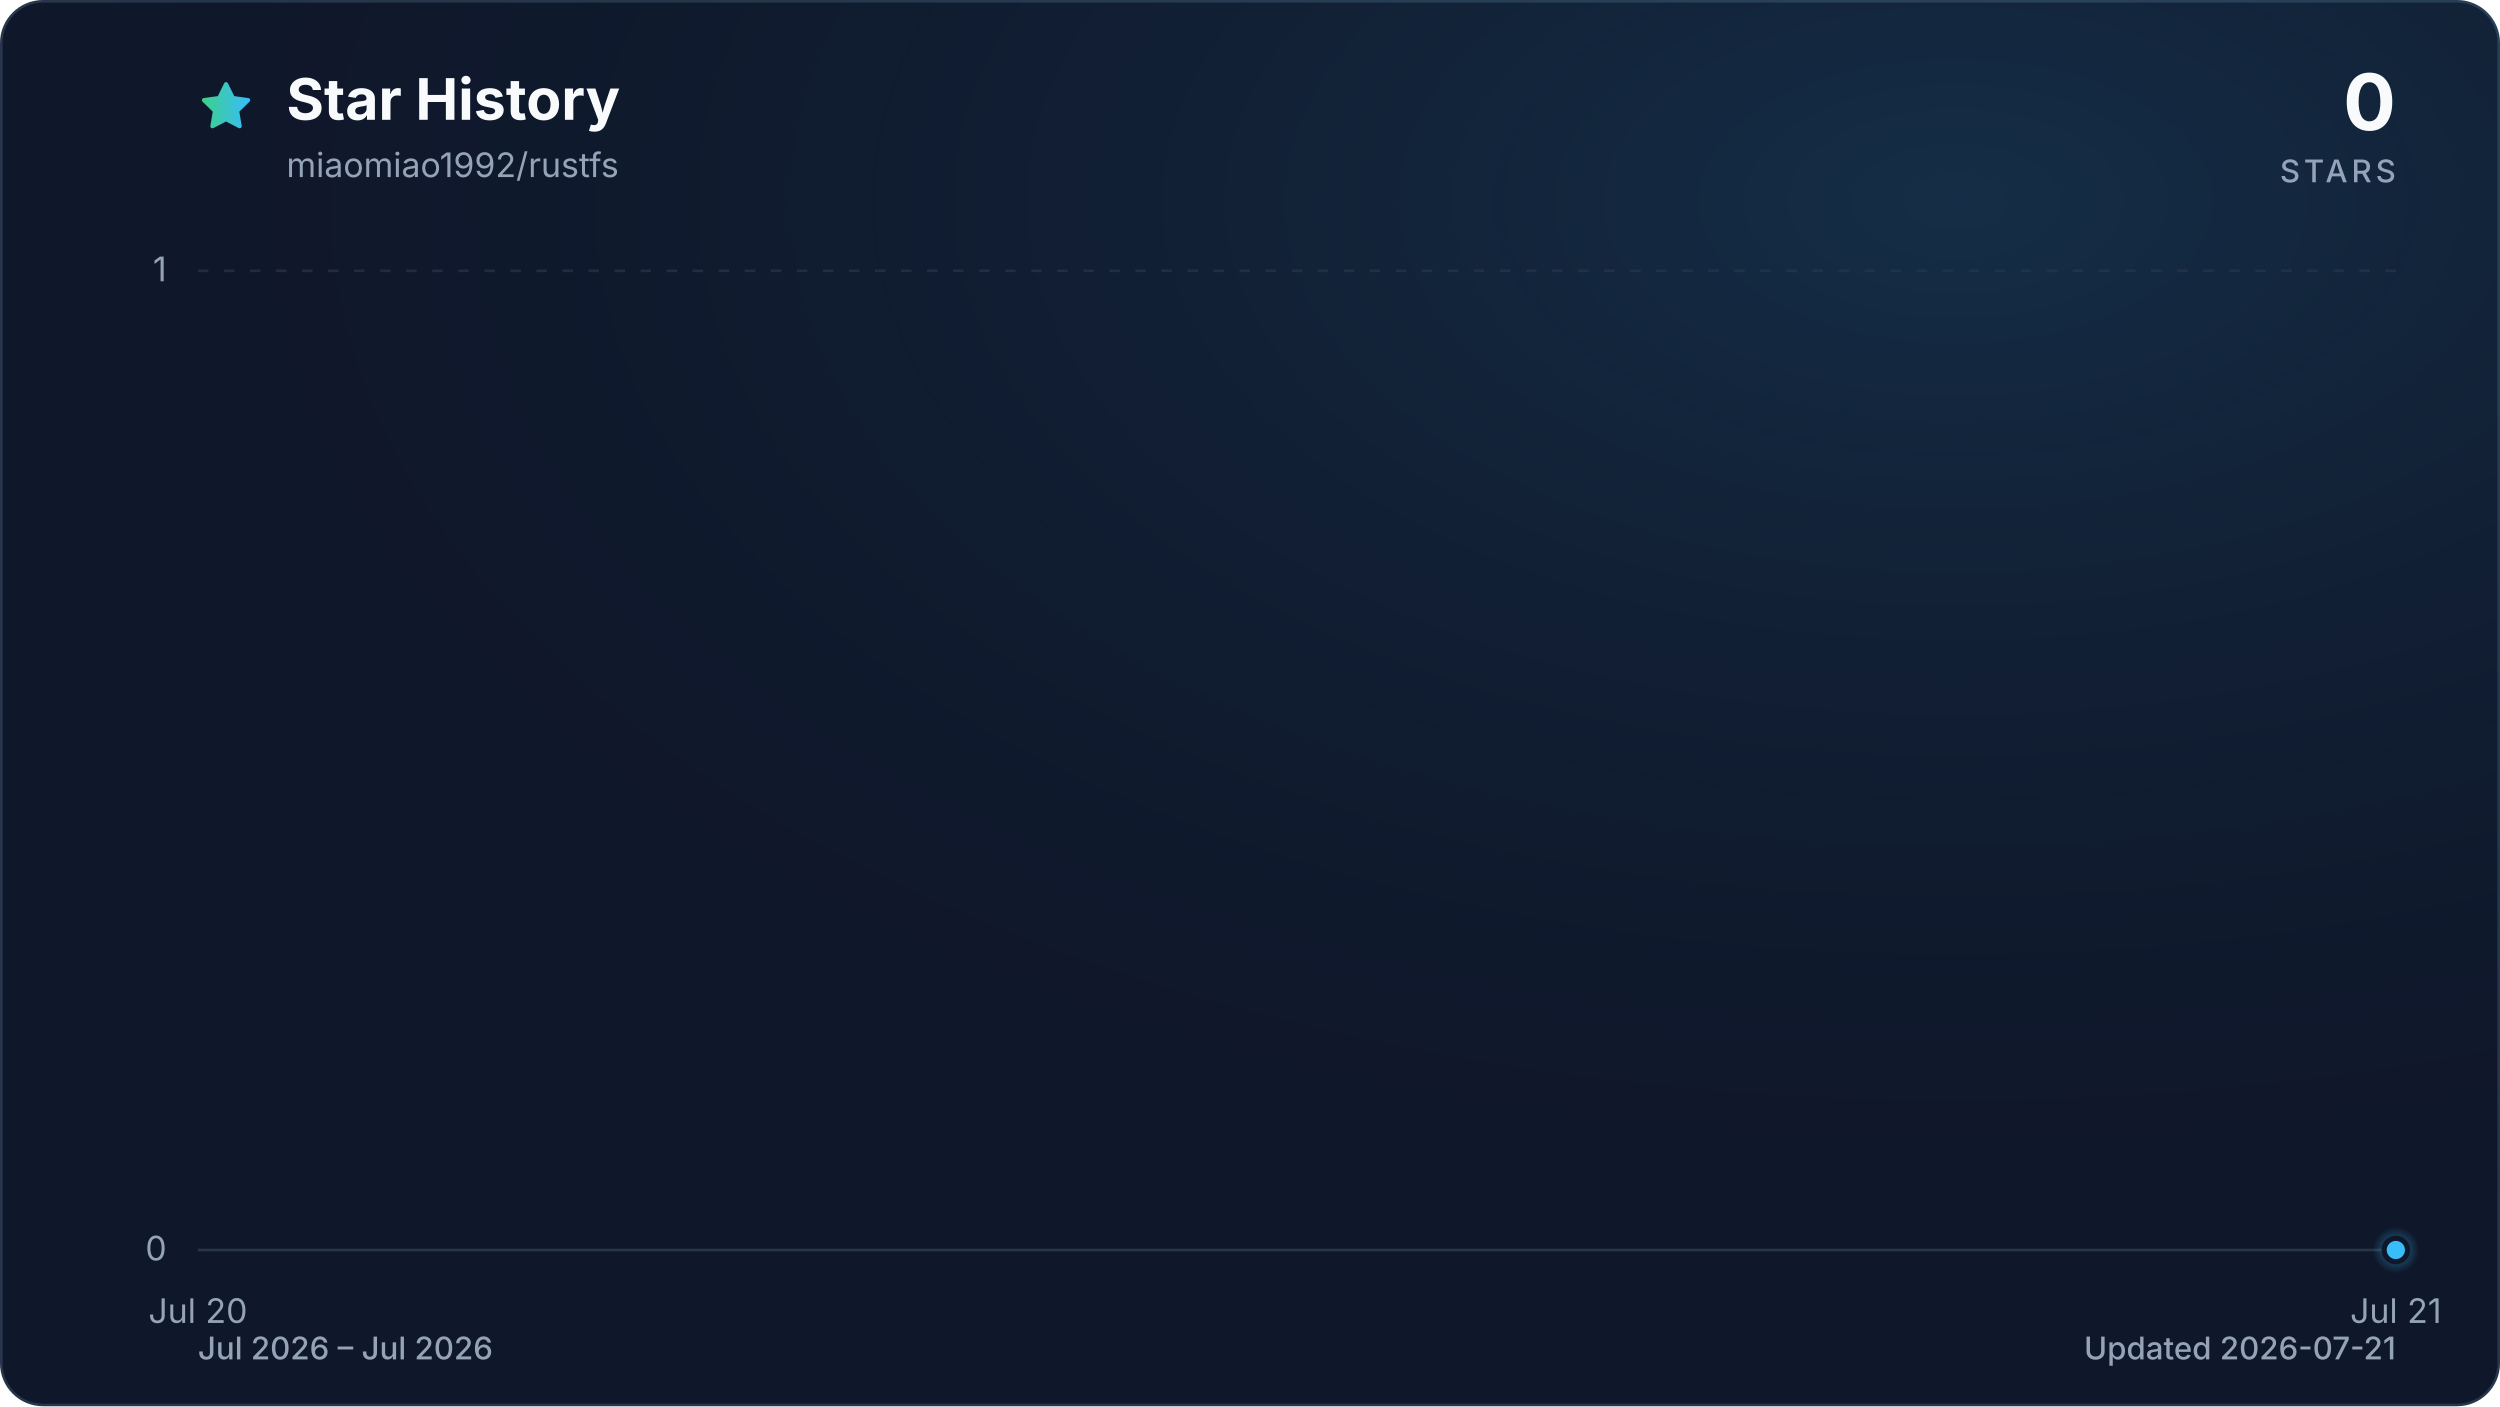
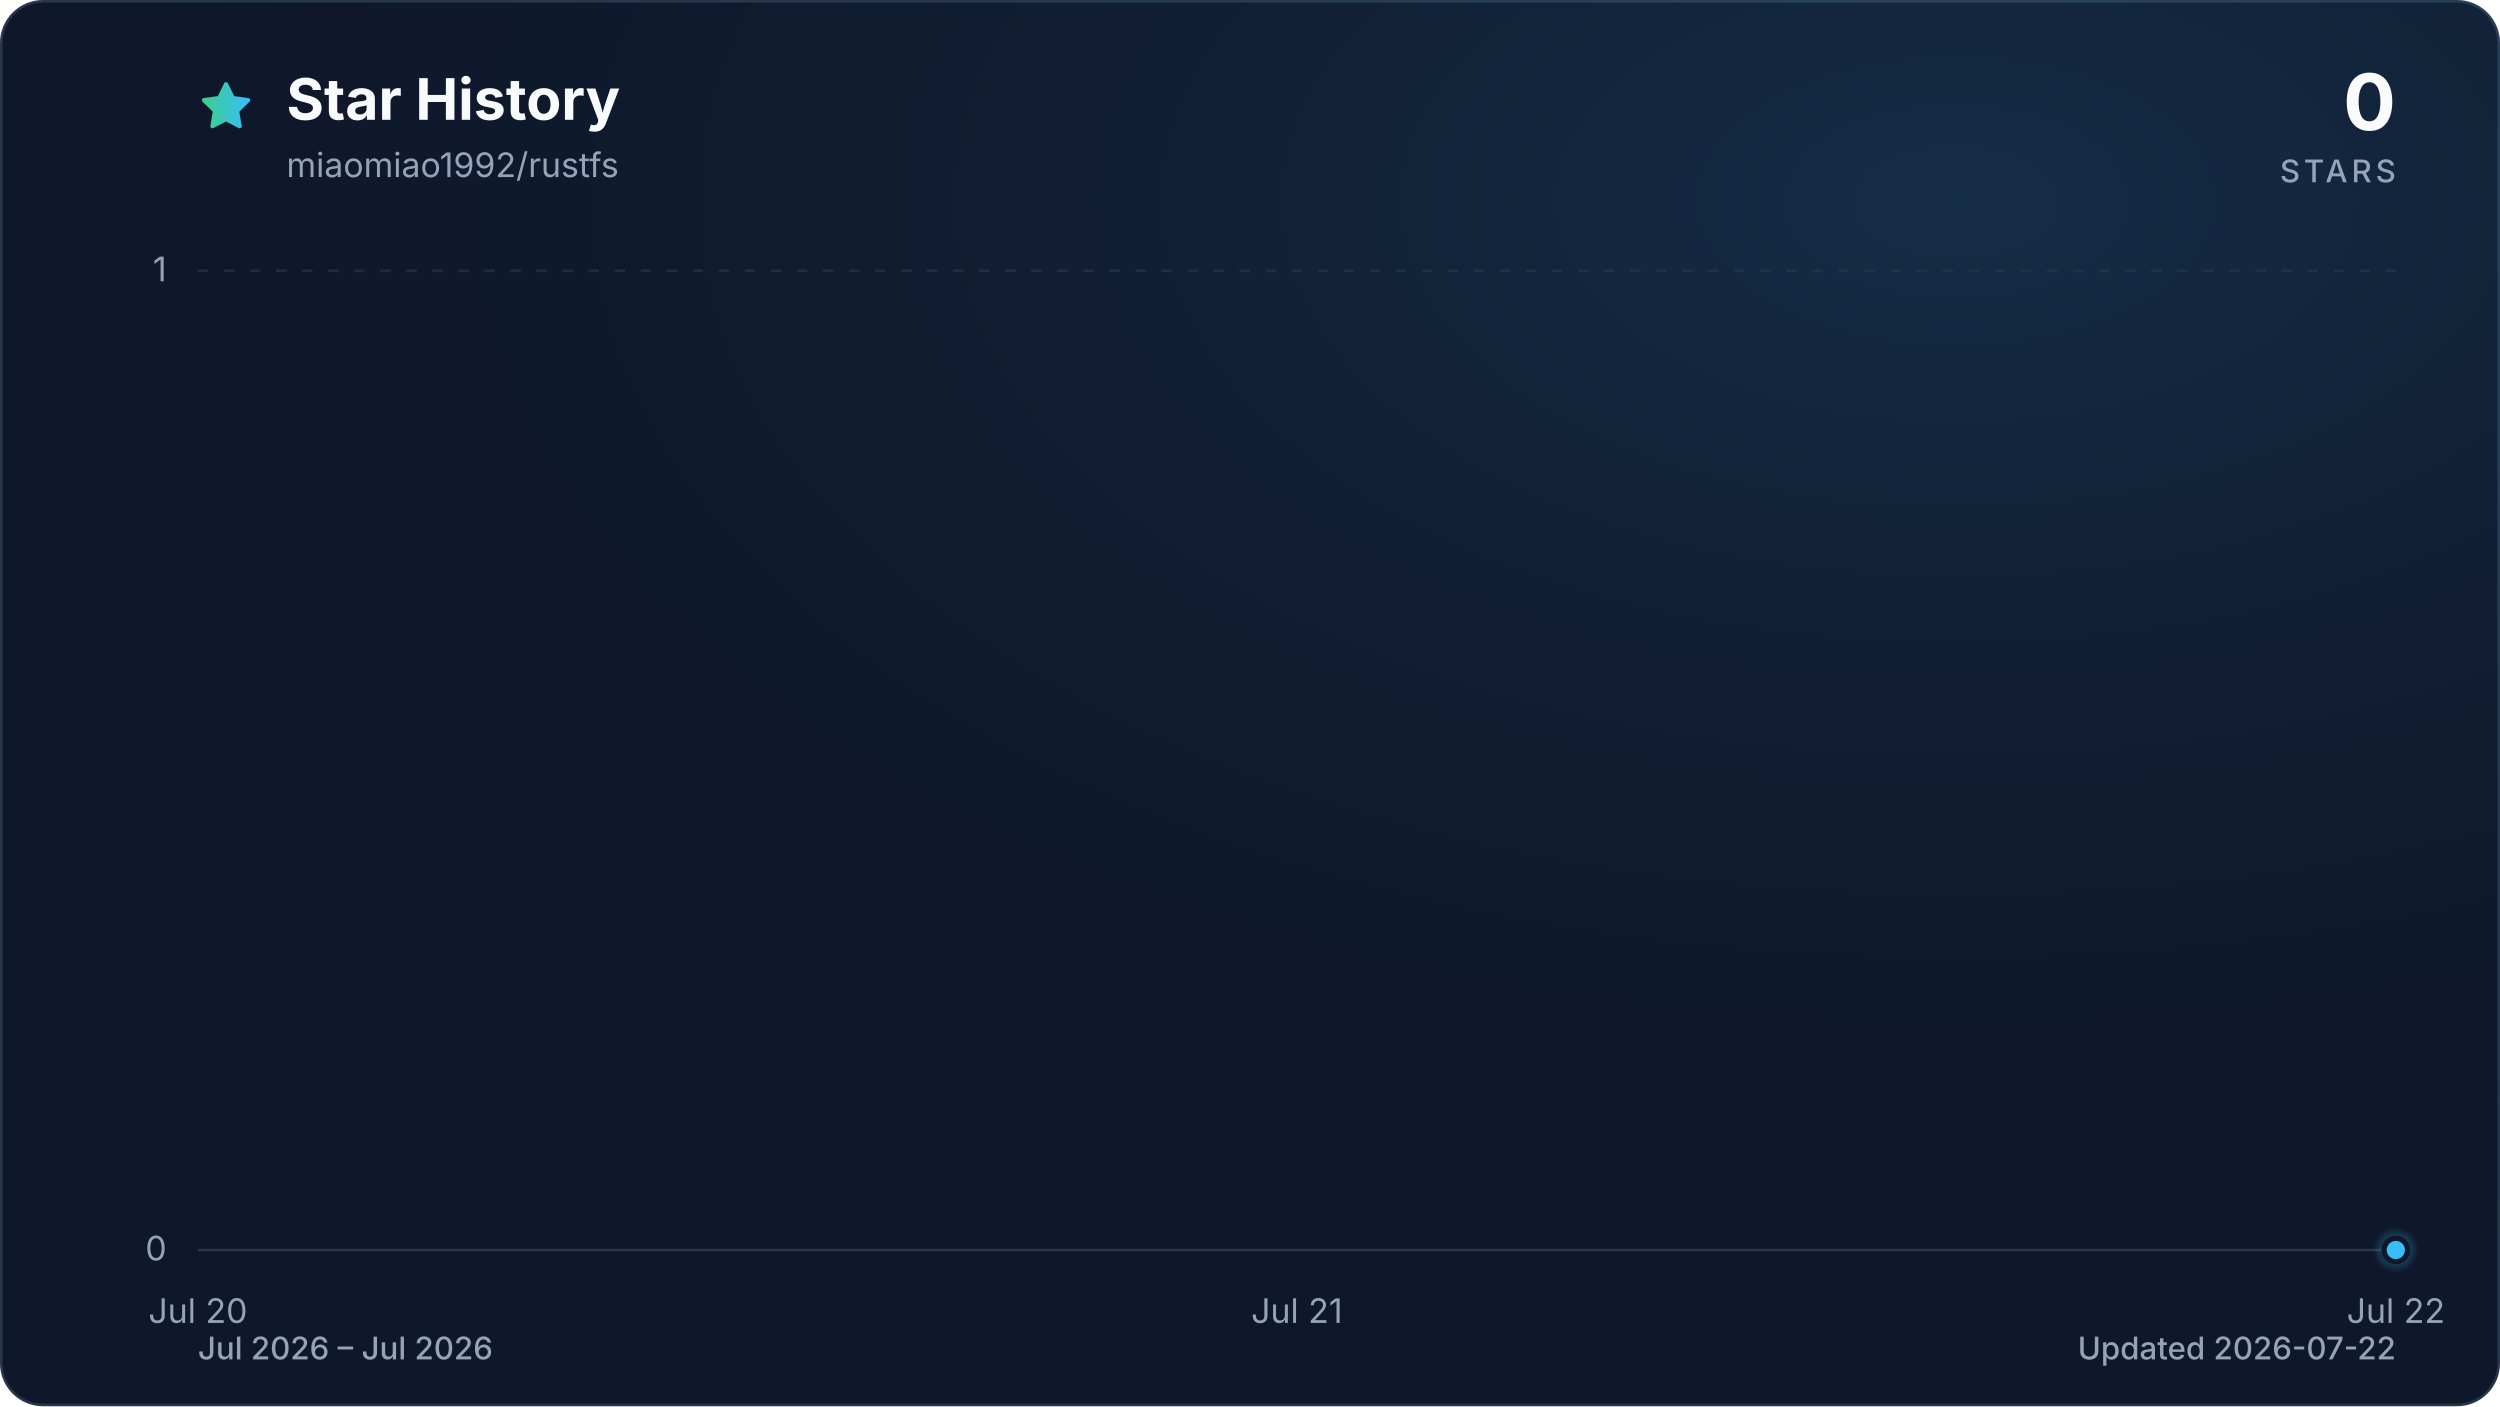
<svg xmlns="http://www.w3.org/2000/svg" viewBox="0 0 960 540" role="img" aria-labelledby="title description" data-style="gradient" data-variant="glow" data-animated="true">
  <defs>
    <linearGradient id="trend" x1="0" y1="0" x2="1" y2="0">
      <stop offset="0%" stop-color="#3ecf8e" />
      <stop offset="100%" stop-color="#38bdf8" />
    </linearGradient>
    <linearGradient id="area" x1="0" y1="0" x2="0" y2="1">
      <stop offset="0%" stop-color="#3ecf8e" stop-opacity="0.30" />
      <stop offset="55%" stop-color="#38bdf8" stop-opacity="0.10" />
      <stop offset="100%" stop-color="#38bdf8" stop-opacity="0.01" />
    </linearGradient>
    <radialGradient id="marker-halo" cx="50%" cy="50%" r="50%">
      <stop offset="0%" stop-color="#38bdf8" stop-opacity="0.55" />
      <stop offset="100%" stop-color="#38bdf8" stop-opacity="0" />
    </radialGradient>
    <radialGradient id="surface-glow" cx="78%" cy="14%" r="80%">
      <stop offset="0%" stop-color="#38bdf8" stop-opacity="0.14" />
      <stop offset="100%" stop-color="#0f172a" stop-opacity="0" />
    </radialGradient>
    <filter id="trend-glow" x="-20%" y="-20%" width="140%" height="140%">
      <feGaussianBlur stdDeviation="7" />
    </filter>
  </defs>
  <style>
.trend-enter{transform-box:fill-box;transform-origin:center;animation:trend-enter 520ms cubic-bezier(0.16,1,0.3,1)}
.marker-enter{transform-box:fill-box;transform-origin:center;animation:marker-enter 320ms cubic-bezier(0.16,1,0.3,1) 200ms both}
.marker-pulse{transform-box:fill-box;transform-origin:center;animation:marker-pulse 2.6s ease-out infinite}
@keyframes trend-enter{from{opacity:.35;transform:translateY(10px)}to{opacity:1;transform:translateY(0)}}
@keyframes marker-enter{from{opacity:0;transform:scale(.4)}to{opacity:1;transform:scale(1)}}
@keyframes marker-pulse{0%{opacity:.5;transform:scale(.7)}70%,100%{opacity:0;transform:scale(2.1)}}
@media (prefers-reduced-motion:reduce){.trend-enter,.marker-enter,.marker-pulse{animation:none!important}}
@media (prefers-reduced-motion:reduce){.marker-pulse{opacity:0}}
</style>
  <rect x="0.5" y="0.5" width="959" height="539" fill="#0f172a" stroke="#27364a" stroke-width="1" rx="16" />
  <rect width="960" height="540" fill="url(#surface-glow)" rx="16" />
  <path d="M12 2.6l2.9 5.9 6.5.9-4.7 4.6 1.1 6.5-5.8-3-5.8 3 1.1-6.5-4.7-4.6 6.5-.9L12 2.6Z" transform="translate(76 30) scale(.9)" fill="url(#trend)" stroke="url(#trend)" stroke-width="1.8" stroke-linejoin="round" aria-hidden="true" />
  <text x="110" y="46" fill="#f8fafc" font-family="ui-sans-serif, system-ui, -apple-system, BlinkMacSystemFont, 'Segoe UI', sans-serif" font-size="22" font-weight="700">Star History</text>
  <text x="110" y="68" fill="#94a3b8" font-family="ui-sans-serif, system-ui, -apple-system, BlinkMacSystemFont, 'Segoe UI', sans-serif" font-size="13">miaomiao1992/rustfs</text>
  <text x="920" y="50" fill="#f8fafc" font-family="ui-sans-serif, system-ui, -apple-system, BlinkMacSystemFont, 'Segoe UI', sans-serif" font-size="30" font-weight="700" text-anchor="end">0</text>
  <text x="920" y="70" fill="#94a3b8" font-family="ui-sans-serif, system-ui, -apple-system, BlinkMacSystemFont, 'Segoe UI', sans-serif" font-size="12" font-weight="500" letter-spacing="1.5" text-anchor="end">STARS</text>
  <line x1="76" y1="480.0" x2="920" y2="480.0" stroke="#27364a" stroke-width="1" stroke-dasharray="0" opacity="1" />
  <text x="64" y="484.0" fill="#94a3b8" font-family="ui-sans-serif, system-ui, -apple-system, BlinkMacSystemFont, 'Segoe UI', sans-serif" font-size="13" text-anchor="end">0</text>
  <line x1="76" y1="104.0" x2="920" y2="104.0" stroke="#27364a" stroke-width="1" stroke-dasharray="4 6" opacity="0.7" />
  <text x="64" y="108.0" fill="#94a3b8" font-family="ui-sans-serif, system-ui, -apple-system, BlinkMacSystemFont, 'Segoe UI', sans-serif" font-size="13" text-anchor="end">1</text>
  <text x="76.0" y="508" fill="#94a3b8" font-family="ui-sans-serif, system-ui, -apple-system, BlinkMacSystemFont, 'Segoe UI', sans-serif" font-size="13" text-anchor="middle">Jul 20</text>
-   <text x="920.0" y="508" fill="#94a3b8" font-family="ui-sans-serif, system-ui, -apple-system, BlinkMacSystemFont, 'Segoe UI', sans-serif" font-size="13" text-anchor="middle">Jul 21</text>
+   <text x="498.0" y="508" fill="#94a3b8" font-family="ui-sans-serif, system-ui, -apple-system, BlinkMacSystemFont, 'Segoe UI', sans-serif" font-size="13" text-anchor="middle">Jul 21</text>
+   <text x="920.0" y="508" fill="#94a3b8" font-family="ui-sans-serif, system-ui, -apple-system, BlinkMacSystemFont, 'Segoe UI', sans-serif" font-size="13" text-anchor="middle">Jul 22</text>
  <g class="trend-enter">
-     <path d="M 76.0 480.0 L 920.0 480.0 L 920.0 480.0 L 76.0 480.0 Z" fill="url(#area)" />
-     <path d="M 76.0 480.0 L 920.0 480.0" fill="none" stroke="url(#trend)" stroke-width="12" stroke-linecap="round" stroke-linejoin="round" opacity="0.16" filter="url(#trend-glow)" />
-     <path d="M 76.0 480.0 L 920.0 480.0" fill="none" stroke="url(#trend)" stroke-width="3" stroke-linecap="round" stroke-linejoin="round" />
+     <path d="M 76.0 480.0 C 216.7 480.0, 357.3 480.0, 498.0 480.0 C 638.7 480.0, 779.3 480.0, 920.0 480.0 L 920.0 480.0 L 76.0 480.0 Z" fill="url(#area)" />
+     <path d="M 76.0 480.0 C 216.7 480.0, 357.3 480.0, 498.0 480.0 C 638.7 480.0, 779.3 480.0, 920.0 480.0" fill="none" stroke="url(#trend)" stroke-width="12" stroke-linecap="round" stroke-linejoin="round" opacity="0.16" filter="url(#trend-glow)" />
+     <path d="M 76.0 480.0 C 216.7 480.0, 357.3 480.0, 498.0 480.0 C 638.7 480.0, 779.3 480.0, 920.0 480.0" fill="none" stroke="url(#trend)" stroke-width="3" stroke-linecap="round" stroke-linejoin="round" />
  </g>
  <g class="marker-enter">
    <circle class="marker-pulse" cx="920.0" cy="480.0" r="9" fill="url(#marker-halo)" />
    <circle cx="920.0" cy="480.0" r="4.5" fill="#38bdf8" stroke="#0f172a" stroke-width="2" />
  </g>
  <text x="76" y="522" fill="#94a3b8" font-family="ui-sans-serif, system-ui, -apple-system, BlinkMacSystemFont, 'Segoe UI', sans-serif" font-size="12" font-weight="500">Jul 2026 – Jul 2026</text>
-   <text x="920" y="522" fill="#94a3b8" font-family="ui-sans-serif, system-ui, -apple-system, BlinkMacSystemFont, 'Segoe UI', sans-serif" font-size="12" font-weight="500" text-anchor="end">Updated 2026-07-21</text>
+   <text x="920" y="522" fill="#94a3b8" font-family="ui-sans-serif, system-ui, -apple-system, BlinkMacSystemFont, 'Segoe UI', sans-serif" font-size="12" font-weight="500" text-anchor="end">Updated 2026-07-22</text>
</svg>
